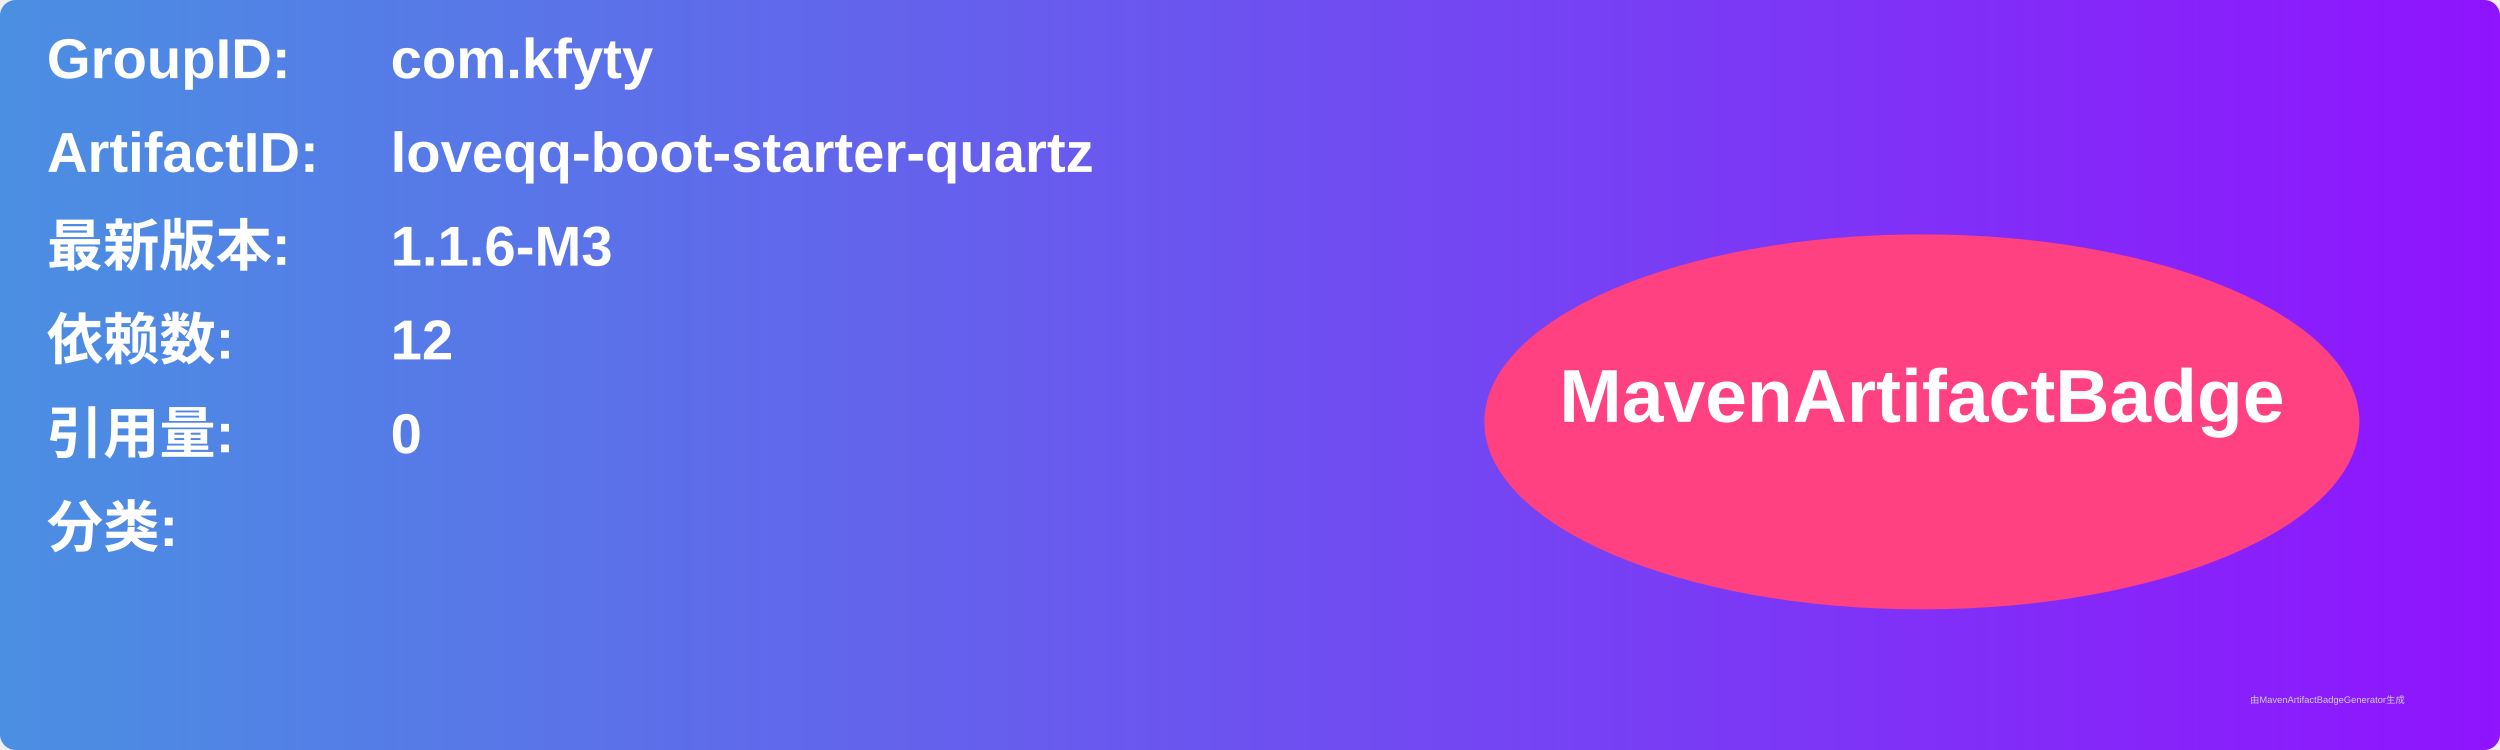
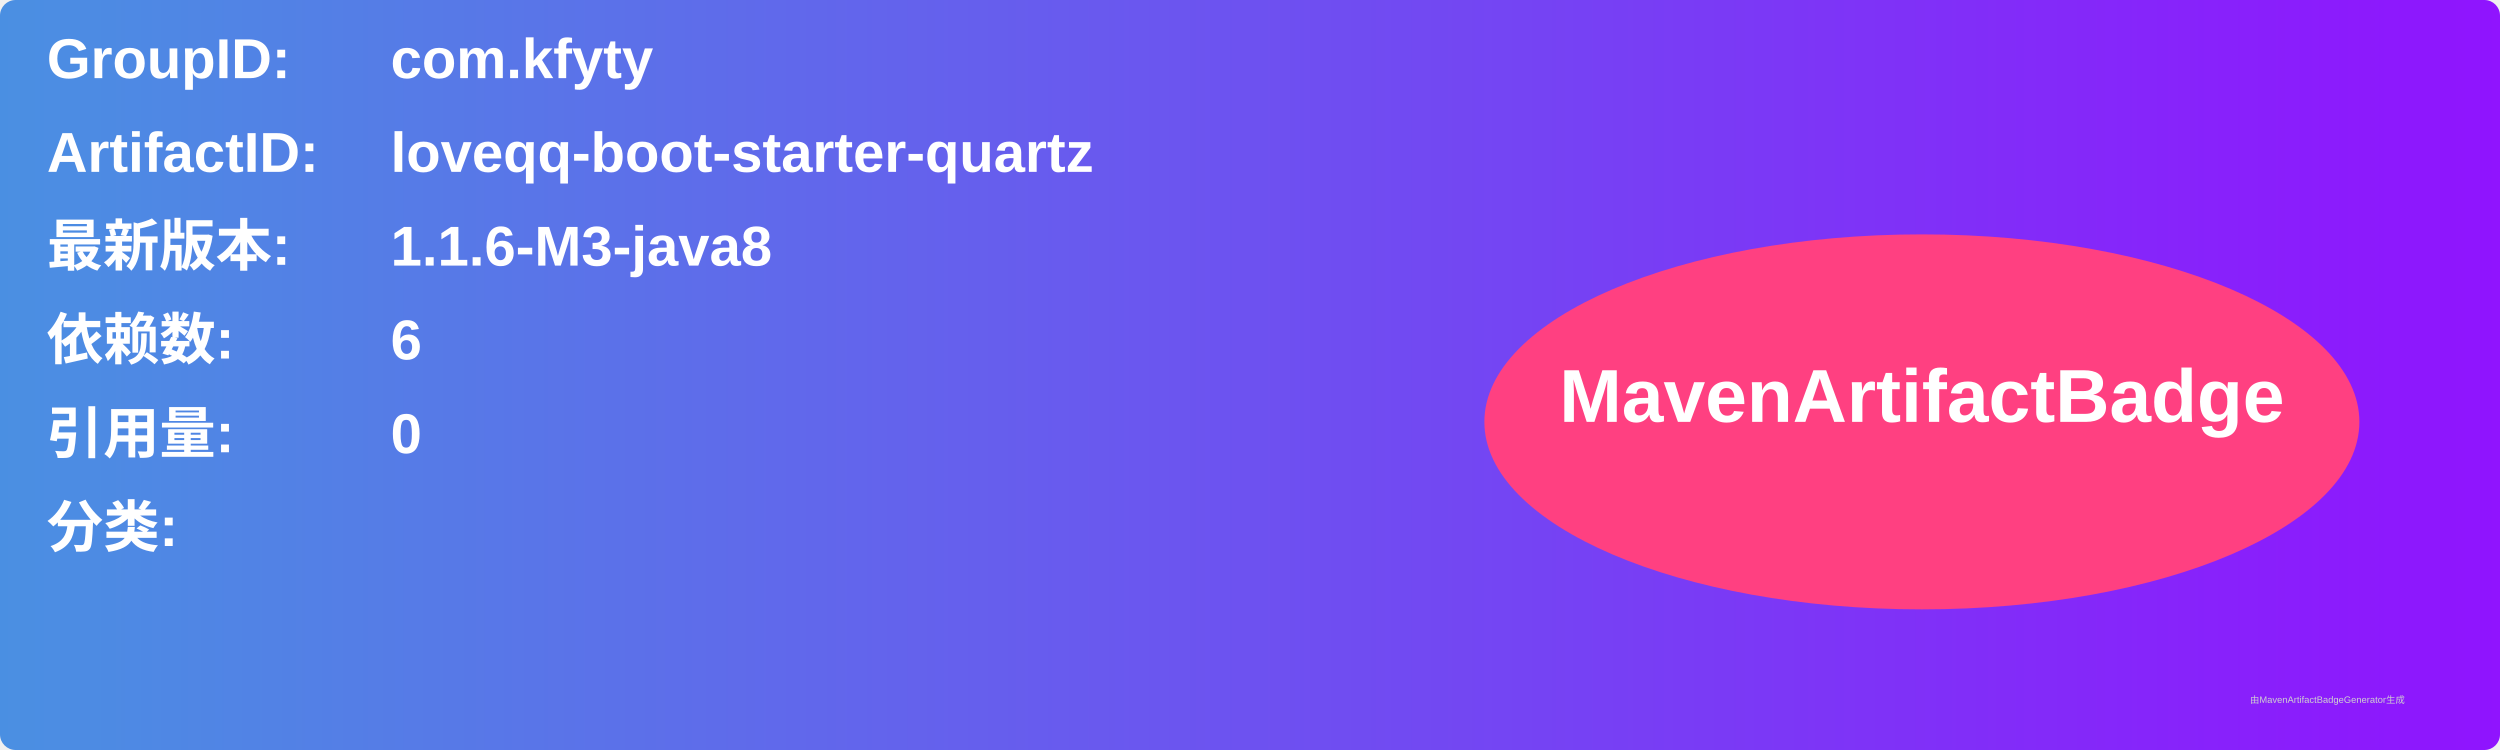
<svg xmlns="http://www.w3.org/2000/svg" width="800" height="240" viewBox="0 0 800 240">
  <linearGradient id="grad" x1="0%" y1="0%" x2="100%" y2="0%">
    <stop offset="0%" stop-color="#4a90e2" />
    <stop offset="100%" stop-color="#9013fe" />
  </linearGradient>
  <rect width="100%" height="100%" rx="5" ry="5" fill="url(#grad)" />
  <g transform="translate(15, 15)">
    <text x="0" y="10" font-family="Arial" font-size="18" fill="white" font-weight="bold" width="260">GroupID:</text>
    <text x="110" y="10" font-family="Arial" font-size="18" fill="white" font-weight="bold" width="460">com.kfyty</text>
    <text x="0" y="40" font-family="Arial" font-size="18" fill="white" font-weight="bold" width="260">ArtifactID:</text>
    <text x="110" y="40" font-family="Arial" font-size="18" fill="white" font-weight="bold" width="460">loveqq-boot-starter-quartz</text>
    <text x="0" y="70" font-family="Arial" font-size="18" fill="white" font-weight="bold">最新版本:</text>
    <text x="110" y="70" font-family="Arial" font-size="18" fill="white" font-weight="bold">
-       <tspan font-weight="bold">1.1.6-M3</tspan>
+       <tspan font-weight="bold">1.1.6-M3-java8</tspan>
    </text>
    <text x="0" y="100" font-family="Arial" font-size="18" fill="white" font-weight="bold">依赖数: </text>
    <text x="110" y="100" font-family="Arial" font-size="18" fill="white">
-       <tspan font-weight="bold">12</tspan>
+       <tspan font-weight="bold">6</tspan>
    </text>
    <text x="0" y="130" font-family="Arial" font-size="18" fill="white" font-weight="bold">引用量: </text>
    <text x="110" y="130" font-family="Arial" font-size="18" fill="white">
      <tspan font-weight="bold">0</tspan>
    </text>
    <text x="0" y="160" font-family="Arial" font-size="18" fill="white" font-weight="bold">分类:</text>
    <text x="10" y="190" font-family="Arial" font-size="10" fill="white">
      <tspan font-weight="bold" />
    </text>
    <ellipse cx="600" cy="120" rx="140" ry="60" fill="#ff4081" />
    <text x="600" y="120" text-anchor="middle" font-family="Arial" font-size="24" fill="white" font-weight="bold">MavenArtifactBadge</text>
  </g>
  <text x="720" y="225" font-family="Arial" font-size="3" fill="#d0d0d0">由MavenArtifactBadgeGenerator生成</text>
</svg>
